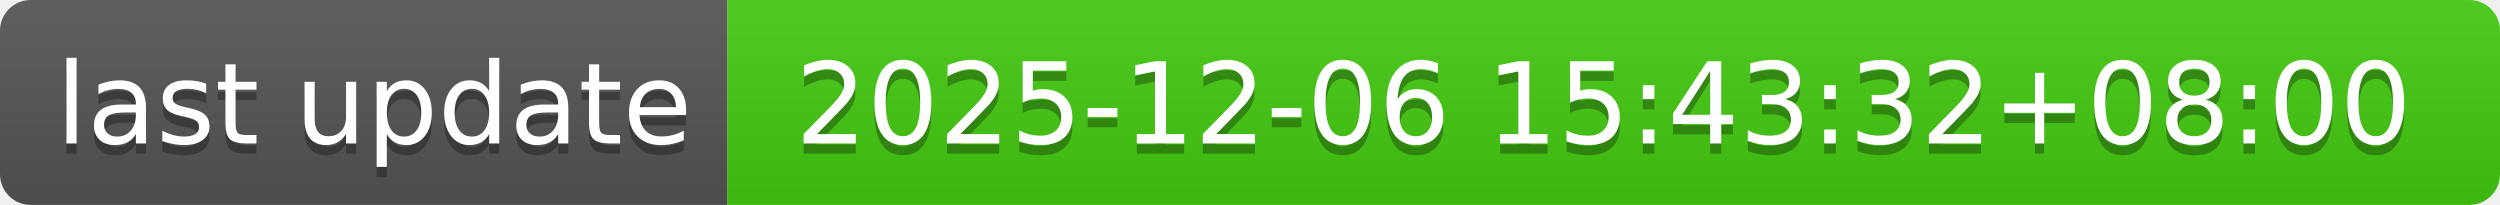
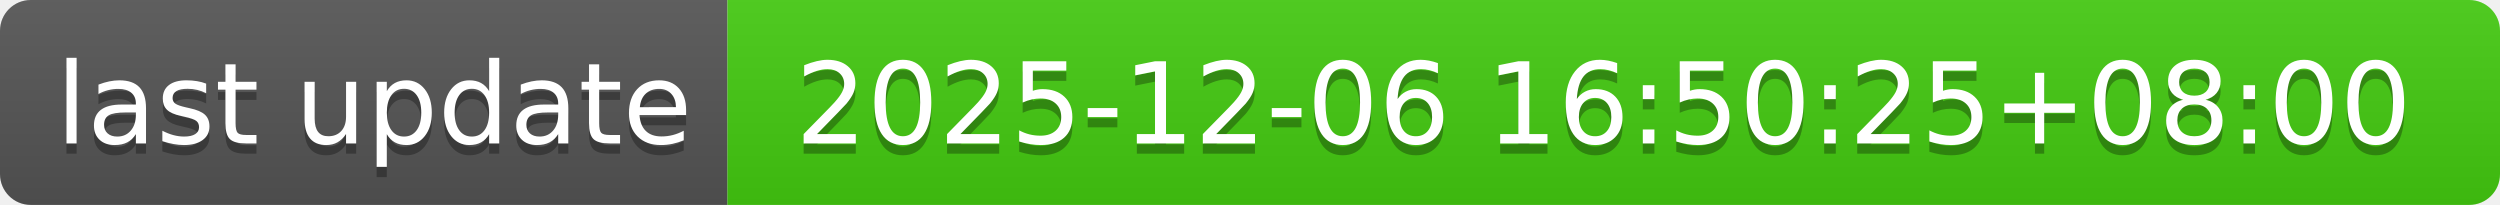
- <svg xmlns="http://www.w3.org/2000/svg" width="244" height="20" role="img" aria-label="last update: 2025-12-06 15:43:32+08:00">
+ <svg xmlns="http://www.w3.org/2000/svg" width="244" height="20" role="img" aria-label="last update: 2025-12-06 16:50:25+08:00">
  <linearGradient id="s" x2="0" y2="100%">
    <stop offset="0" stop-color="#bbb" stop-opacity=".1" />
    <stop offset="1" stop-opacity=".1" />
  </linearGradient>
  <clipPath id="r">
    <rect width="244" height="20" rx="3" fill="#fff" />
  </clipPath>
  <g clip-path="url(#r)">
    <rect width="71" height="20" fill="#555" />
    <rect x="71" width="173" height="20" fill="#4c1" />
    <rect width="244" height="20" fill="url(#s)" />
  </g>
  <g fill="#fff" text-anchor="middle" font-family="Verdana,Geneva,DejaVu Sans,sans-serif" text-rendering="geometricPrecision" font-size="110">
    <text aria-hidden="true" x="365" y="150" fill="#010101" fill-opacity=".3" transform="scale(.1)" textLength="610">last update</text>
    <text x="365" y="140" transform="scale(.1)" fill="#fff" textLength="610">last update</text>
-     <text aria-hidden="true" x="1565" y="150" fill="#010101" fill-opacity=".3" transform="scale(.1)" textLength="1630">2025-12-06 15:43:32+08:00</text>
-     <text x="1565" y="140" transform="scale(.1)" fill="#fff" textLength="1630">2025-12-06 15:43:32+08:00</text>
+     <text aria-hidden="true" x="1565" y="150" fill="#010101" fill-opacity=".3" transform="scale(.1)" textLength="1630">2025-12-06 16:50:25+08:00</text>
+     <text x="1565" y="140" transform="scale(.1)" fill="#fff" textLength="1630">2025-12-06 16:50:25+08:00</text>
  </g>
</svg>
